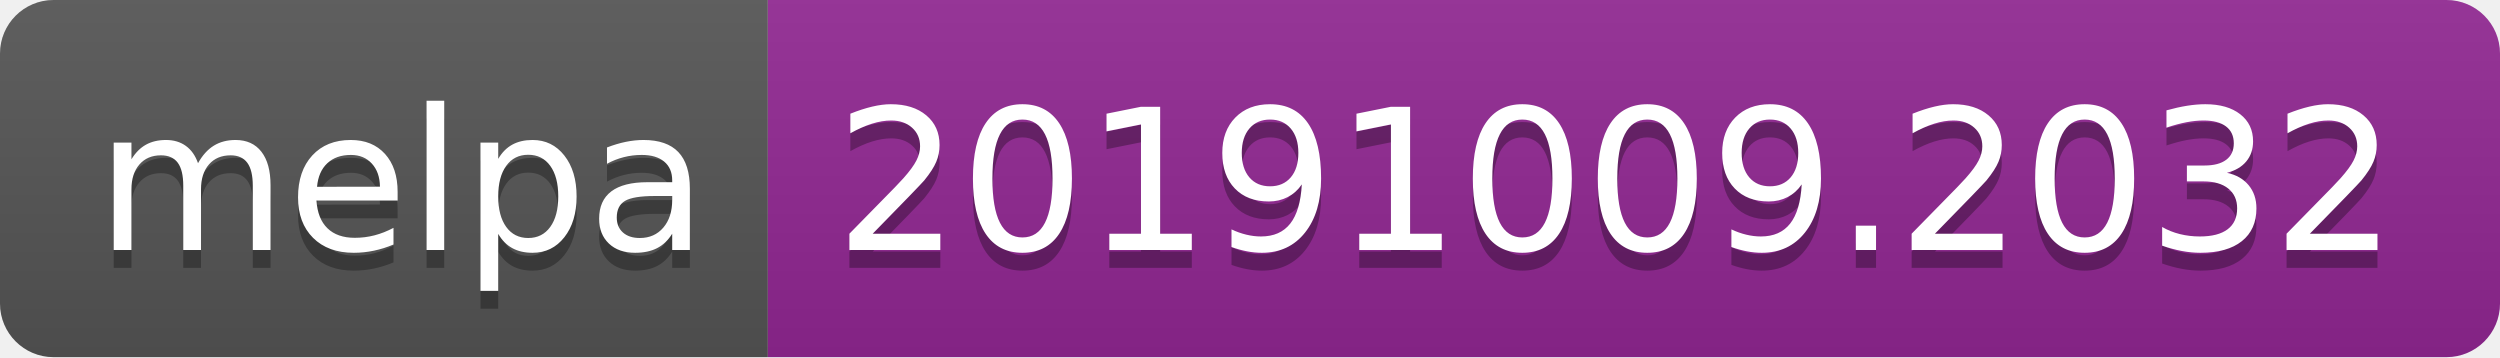
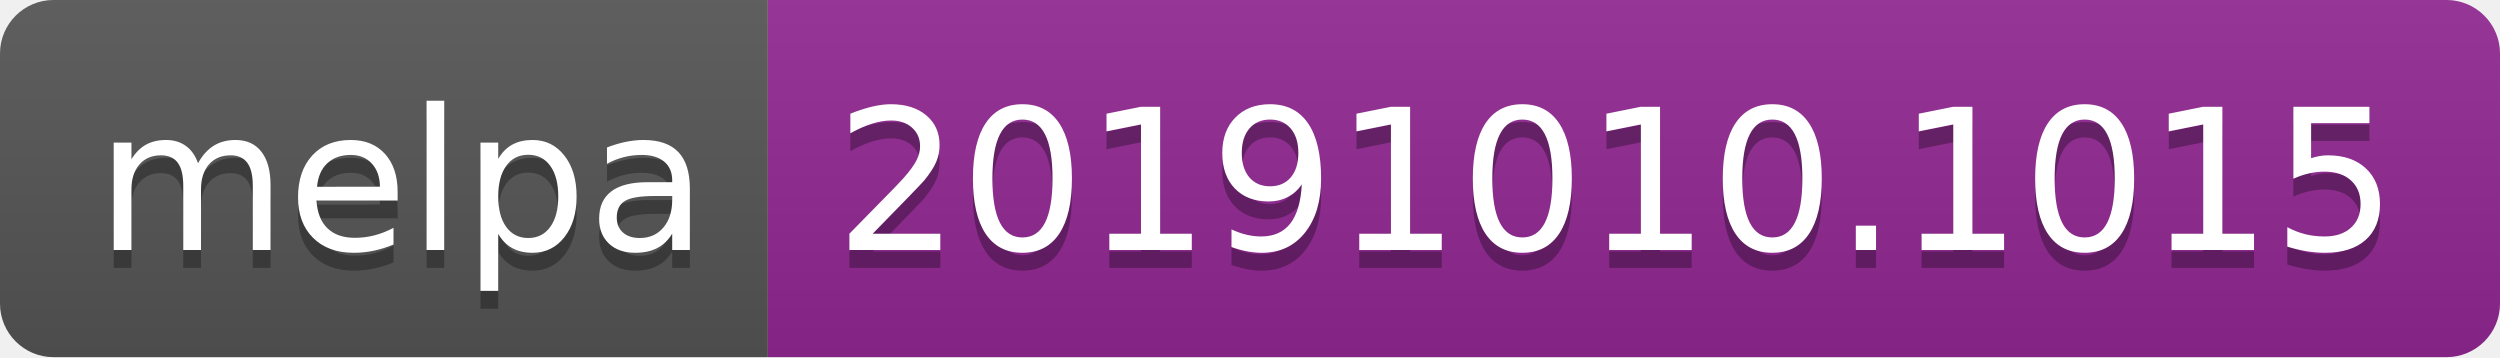
<svg xmlns="http://www.w3.org/2000/svg" width="140" height="20">
  <linearGradient id="b" x2="0" y2="100%">
    <stop offset="0" stop-color="#bbb" stop-opacity=".1" />
    <stop offset="1" stop-opacity=".1" />
  </linearGradient>
  <clipPath id="a">
    <rect width="140" height="20" rx="3" fill="#fff" />
  </clipPath>
  <g clip-path="url(#a)">
    <path fill="#555" d="M0 0h43v20H0z" />
    <path fill="#922793" d="M43 0h97v20H43z" />
    <path fill="url(#b)" d="M0 0h140v20H0z" />
  </g>
  <g fill="#fff" text-anchor="middle" font-family="DejaVu Sans,Verdana,Geneva,sans-serif" font-size="110">
    <text x="225" y="150" fill="#010101" fill-opacity=".3" transform="scale(.1)" textLength="330">melpa</text>
    <text x="225" y="140" transform="scale(.1)" textLength="330">melpa</text>
-     <text x="905" y="150" fill="#010101" fill-opacity=".3" transform="scale(.1)" textLength="870">20191009.2032</text>
-     <text x="905" y="140" transform="scale(.1)" textLength="870">20191009.2032</text>
+     <text x="905" y="150" fill="#010101" fill-opacity=".3" transform="scale(.1)" textLength="870">20191010.1015</text>
+     <text x="905" y="140" transform="scale(.1)" textLength="870">20191010.1015</text>
  </g>
</svg>
